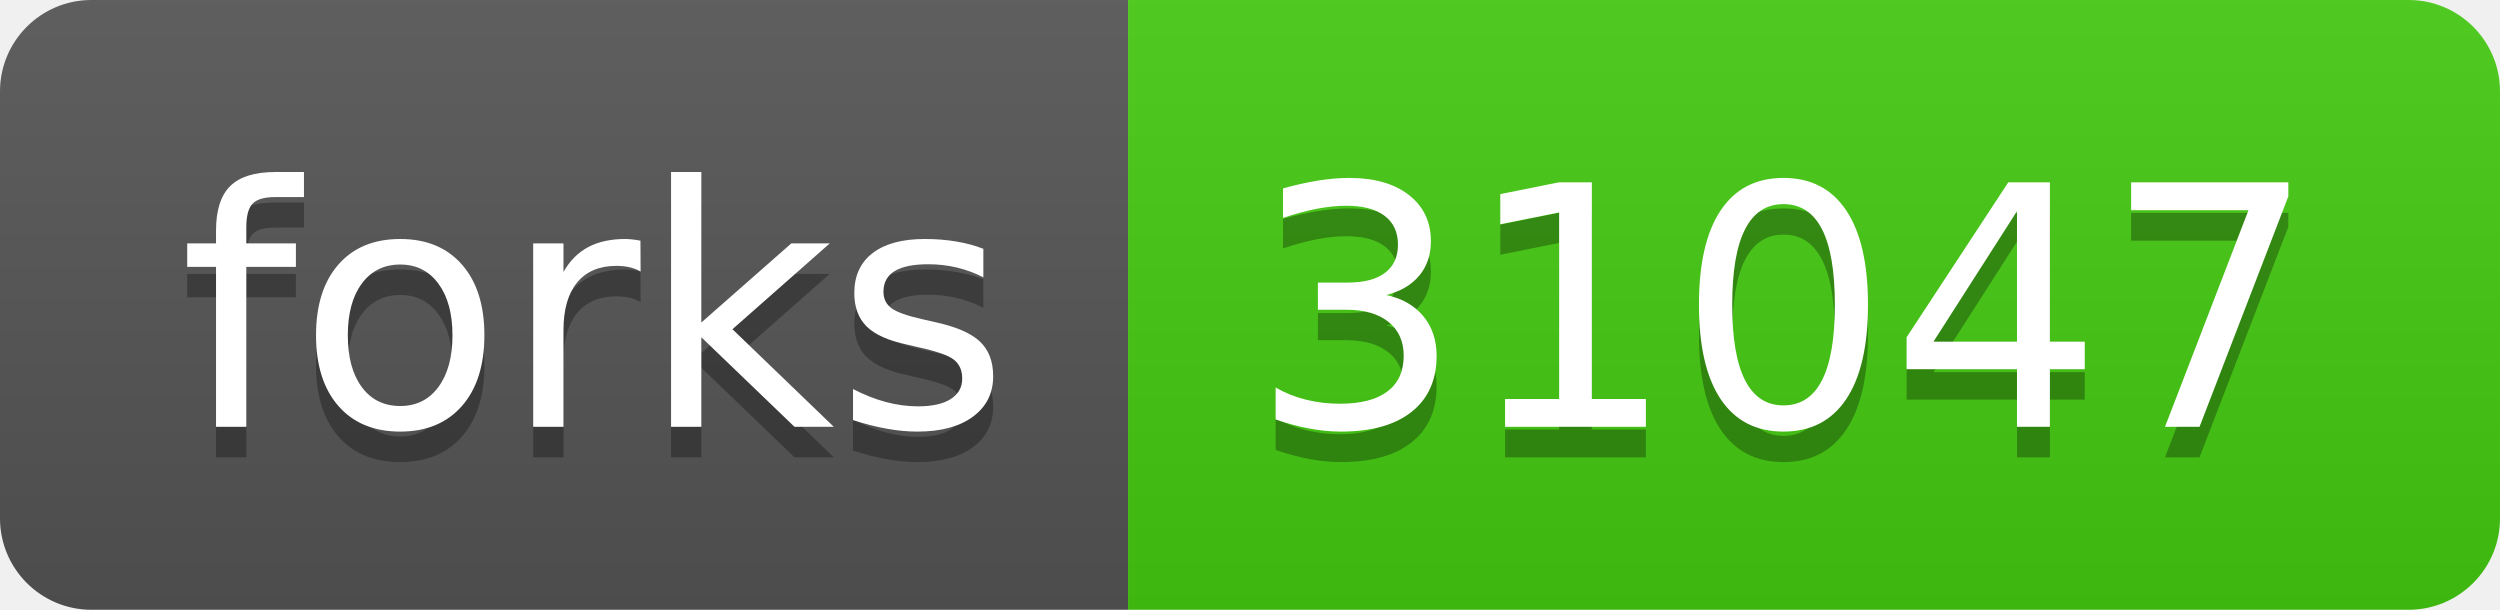
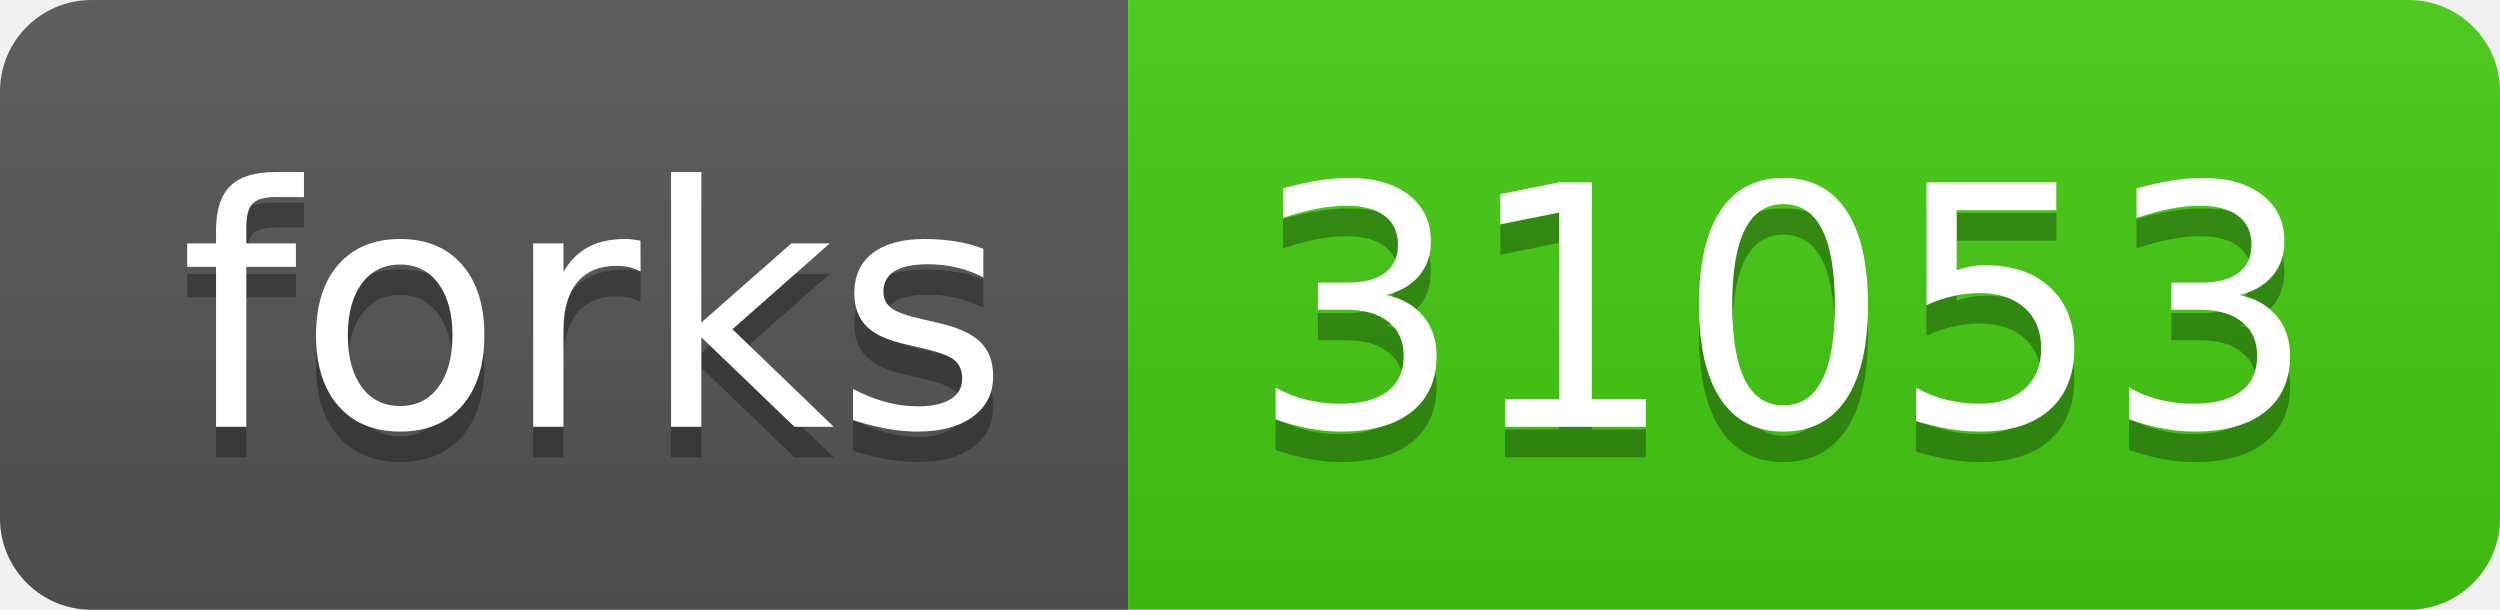
- <svg xmlns="http://www.w3.org/2000/svg" width="82" height="20" role="img" aria-label="forks: 31047">
+ <svg xmlns="http://www.w3.org/2000/svg" width="82" height="20" role="img" aria-label="forks: 31053">
  <linearGradient id="s" x2="0" y2="100%">
    <stop offset="0" stop-color="#bbb" stop-opacity=".1" />
    <stop offset="1" stop-opacity=".1" />
  </linearGradient>
  <clipPath id="r">
    <rect width="82" height="20" rx="3" fill="#fff" />
  </clipPath>
  <g clip-path="url(#r)">
    <rect width="37" height="20" fill="#555" />
    <rect x="37" width="45" height="20" fill="#4c1" />
    <rect width="82" height="20" fill="url(#s)" />
  </g>
  <g fill="#fff" text-anchor="middle" font-family="Verdana,Geneva,DejaVu Sans,sans-serif" text-rendering="geometricPrecision" font-size="110">
    <text aria-hidden="true" x="195" y="150" fill="#010101" fill-opacity=".3" transform="scale(.1)" textLength="270">forks</text>
    <text x="195" y="140" transform="scale(.1)" fill="#fff" textLength="270">forks</text>
-     <text aria-hidden="true" x="585" y="150" fill="#010101" fill-opacity=".3" transform="scale(.1)" textLength="350">31047</text>
-     <text x="585" y="140" transform="scale(.1)" fill="#fff" textLength="350">31047</text>
+     <text aria-hidden="true" x="585" y="150" fill="#010101" fill-opacity=".3" transform="scale(.1)" textLength="350">31053</text>
+     <text x="585" y="140" transform="scale(.1)" fill="#fff" textLength="350">31053</text>
  </g>
</svg>
